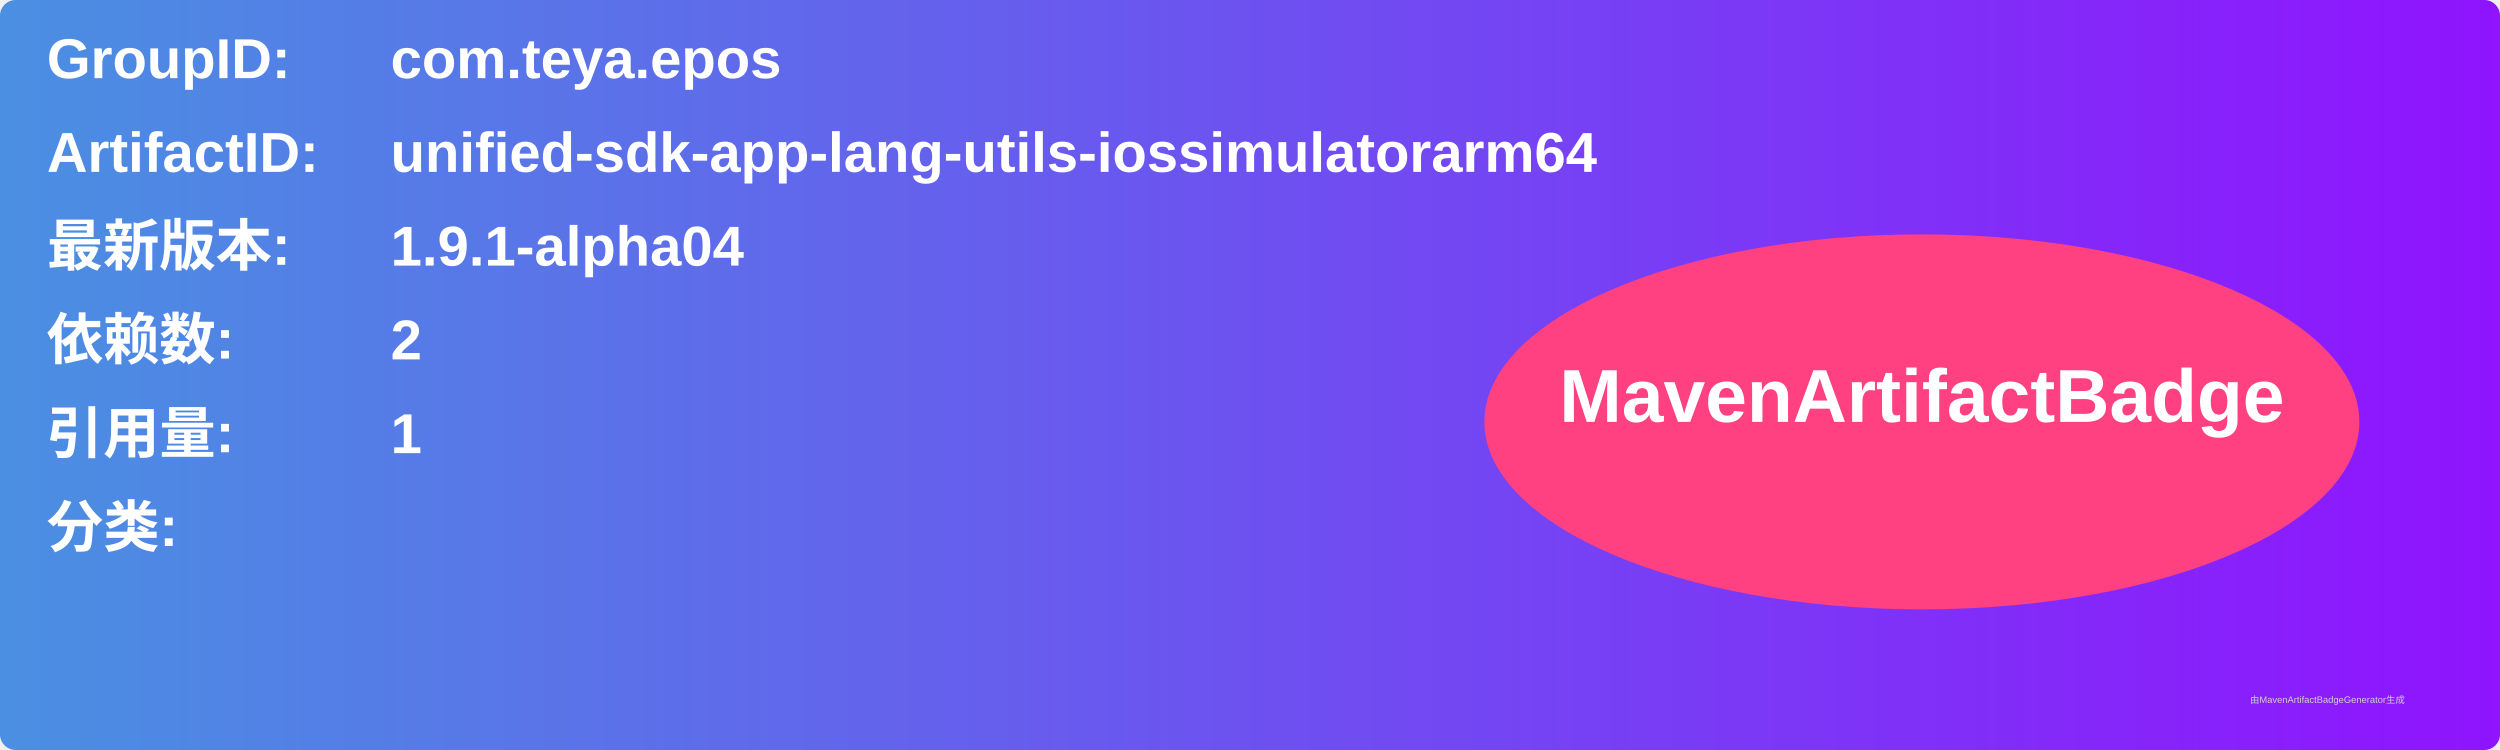
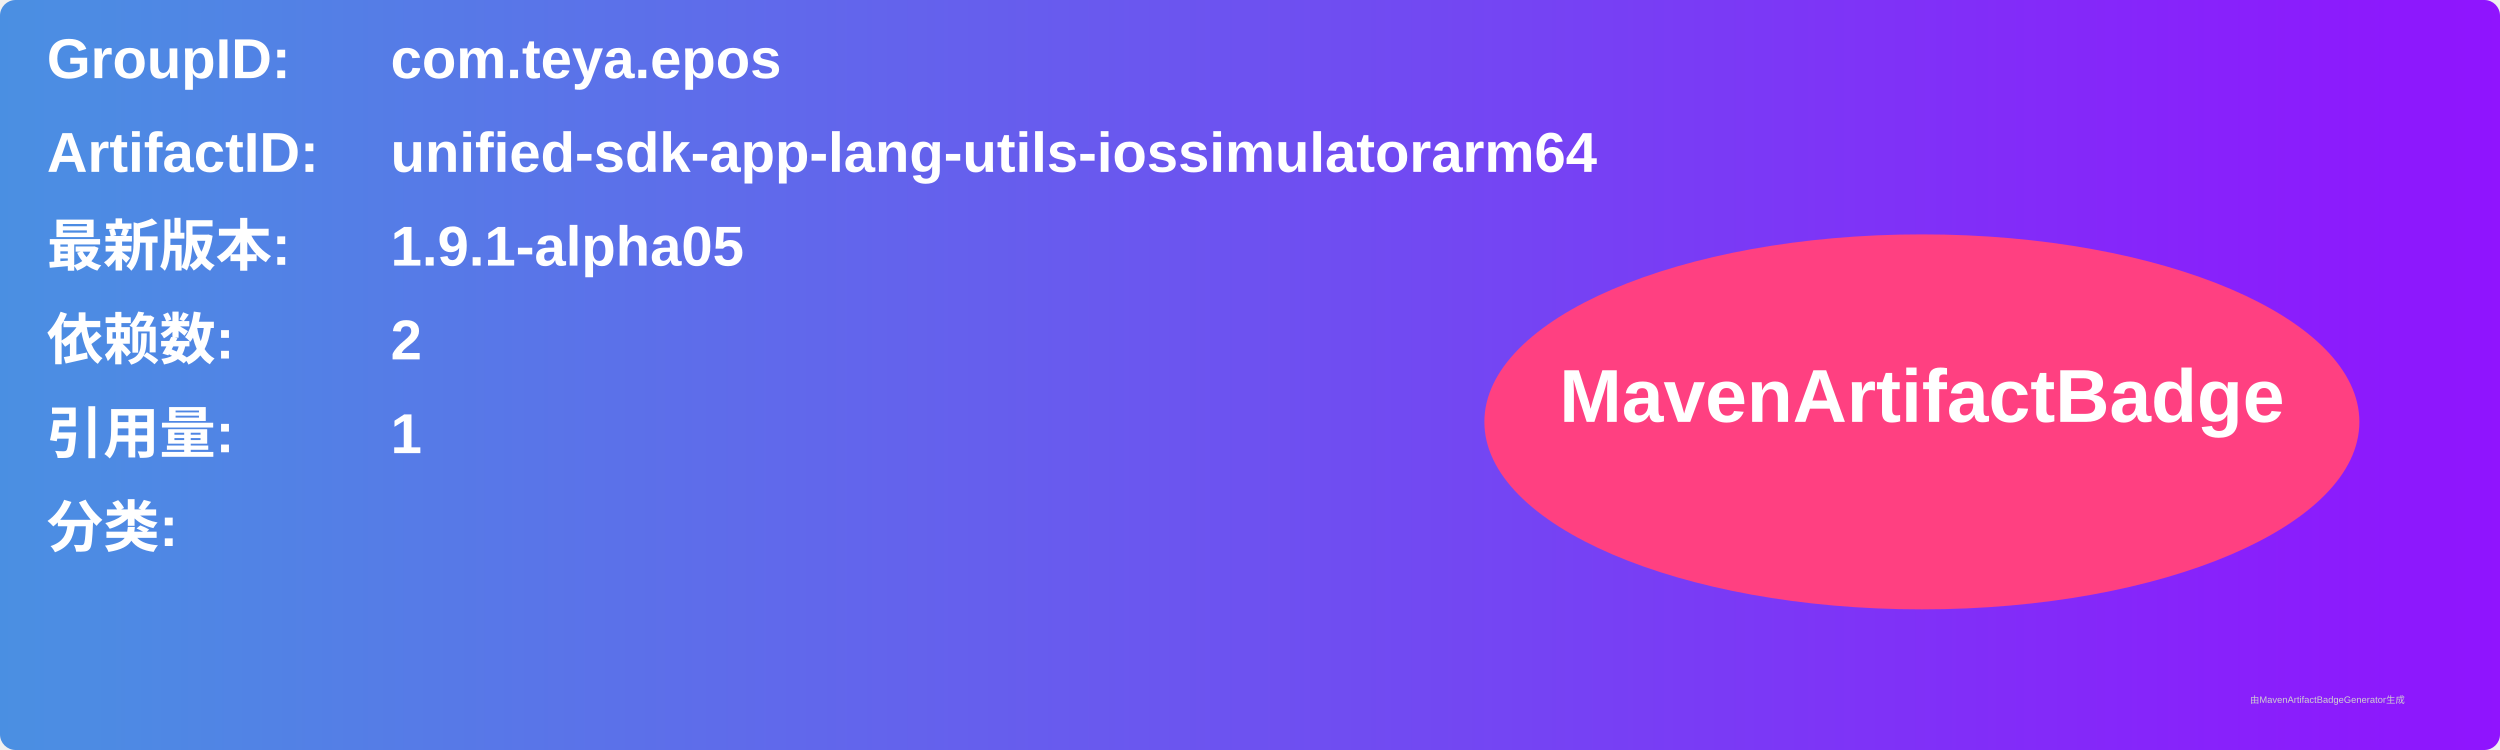
<svg xmlns="http://www.w3.org/2000/svg" width="800" height="240" viewBox="0 0 800 240">
  <linearGradient id="grad" x1="0%" y1="0%" x2="100%" y2="0%">
    <stop offset="0%" stop-color="#4a90e2" />
    <stop offset="100%" stop-color="#9013fe" />
  </linearGradient>
  <rect width="100%" height="100%" rx="5" ry="5" fill="url(#grad)" />
  <g transform="translate(15, 15)">
    <text x="0" y="10" font-family="Arial" font-size="18" fill="white" font-weight="bold" width="260">GroupID:</text>
    <text x="110" y="10" font-family="Arial" font-size="18" fill="white" font-weight="bold" width="460">com.teya.epos</text>
    <text x="0" y="40" font-family="Arial" font-size="18" fill="white" font-weight="bold" width="260">ArtifactID:</text>
    <text x="110" y="40" font-family="Arial" font-size="18" fill="white" font-weight="bold" width="460">unified-sdk-app-lang-utils-iossimulatorarm64</text>
    <text x="0" y="70" font-family="Arial" font-size="18" fill="white" font-weight="bold">最新版本:</text>
    <text x="110" y="70" font-family="Arial" font-size="18" fill="white" font-weight="bold">
-       <tspan font-weight="bold">1.9.1-alpha04</tspan>
+       <tspan font-weight="bold">1.9.1-alpha05</tspan>
    </text>
    <text x="0" y="100" font-family="Arial" font-size="18" fill="white" font-weight="bold">依赖数: </text>
    <text x="110" y="100" font-family="Arial" font-size="18" fill="white">
      <tspan font-weight="bold">2</tspan>
    </text>
    <text x="0" y="130" font-family="Arial" font-size="18" fill="white" font-weight="bold">引用量: </text>
    <text x="110" y="130" font-family="Arial" font-size="18" fill="white">
      <tspan font-weight="bold">1</tspan>
    </text>
    <text x="0" y="160" font-family="Arial" font-size="18" fill="white" font-weight="bold">分类:</text>
    <text x="10" y="190" font-family="Arial" font-size="10" fill="white">
      <tspan font-weight="bold" />
    </text>
    <ellipse cx="600" cy="120" rx="140" ry="60" fill="#ff4081" />
    <text x="600" y="120" text-anchor="middle" font-family="Arial" font-size="24" fill="white" font-weight="bold">MavenArtifactBadge</text>
  </g>
  <text x="720" y="225" font-family="Arial" font-size="3" fill="#d0d0d0">由MavenArtifactBadgeGenerator生成</text>
</svg>
